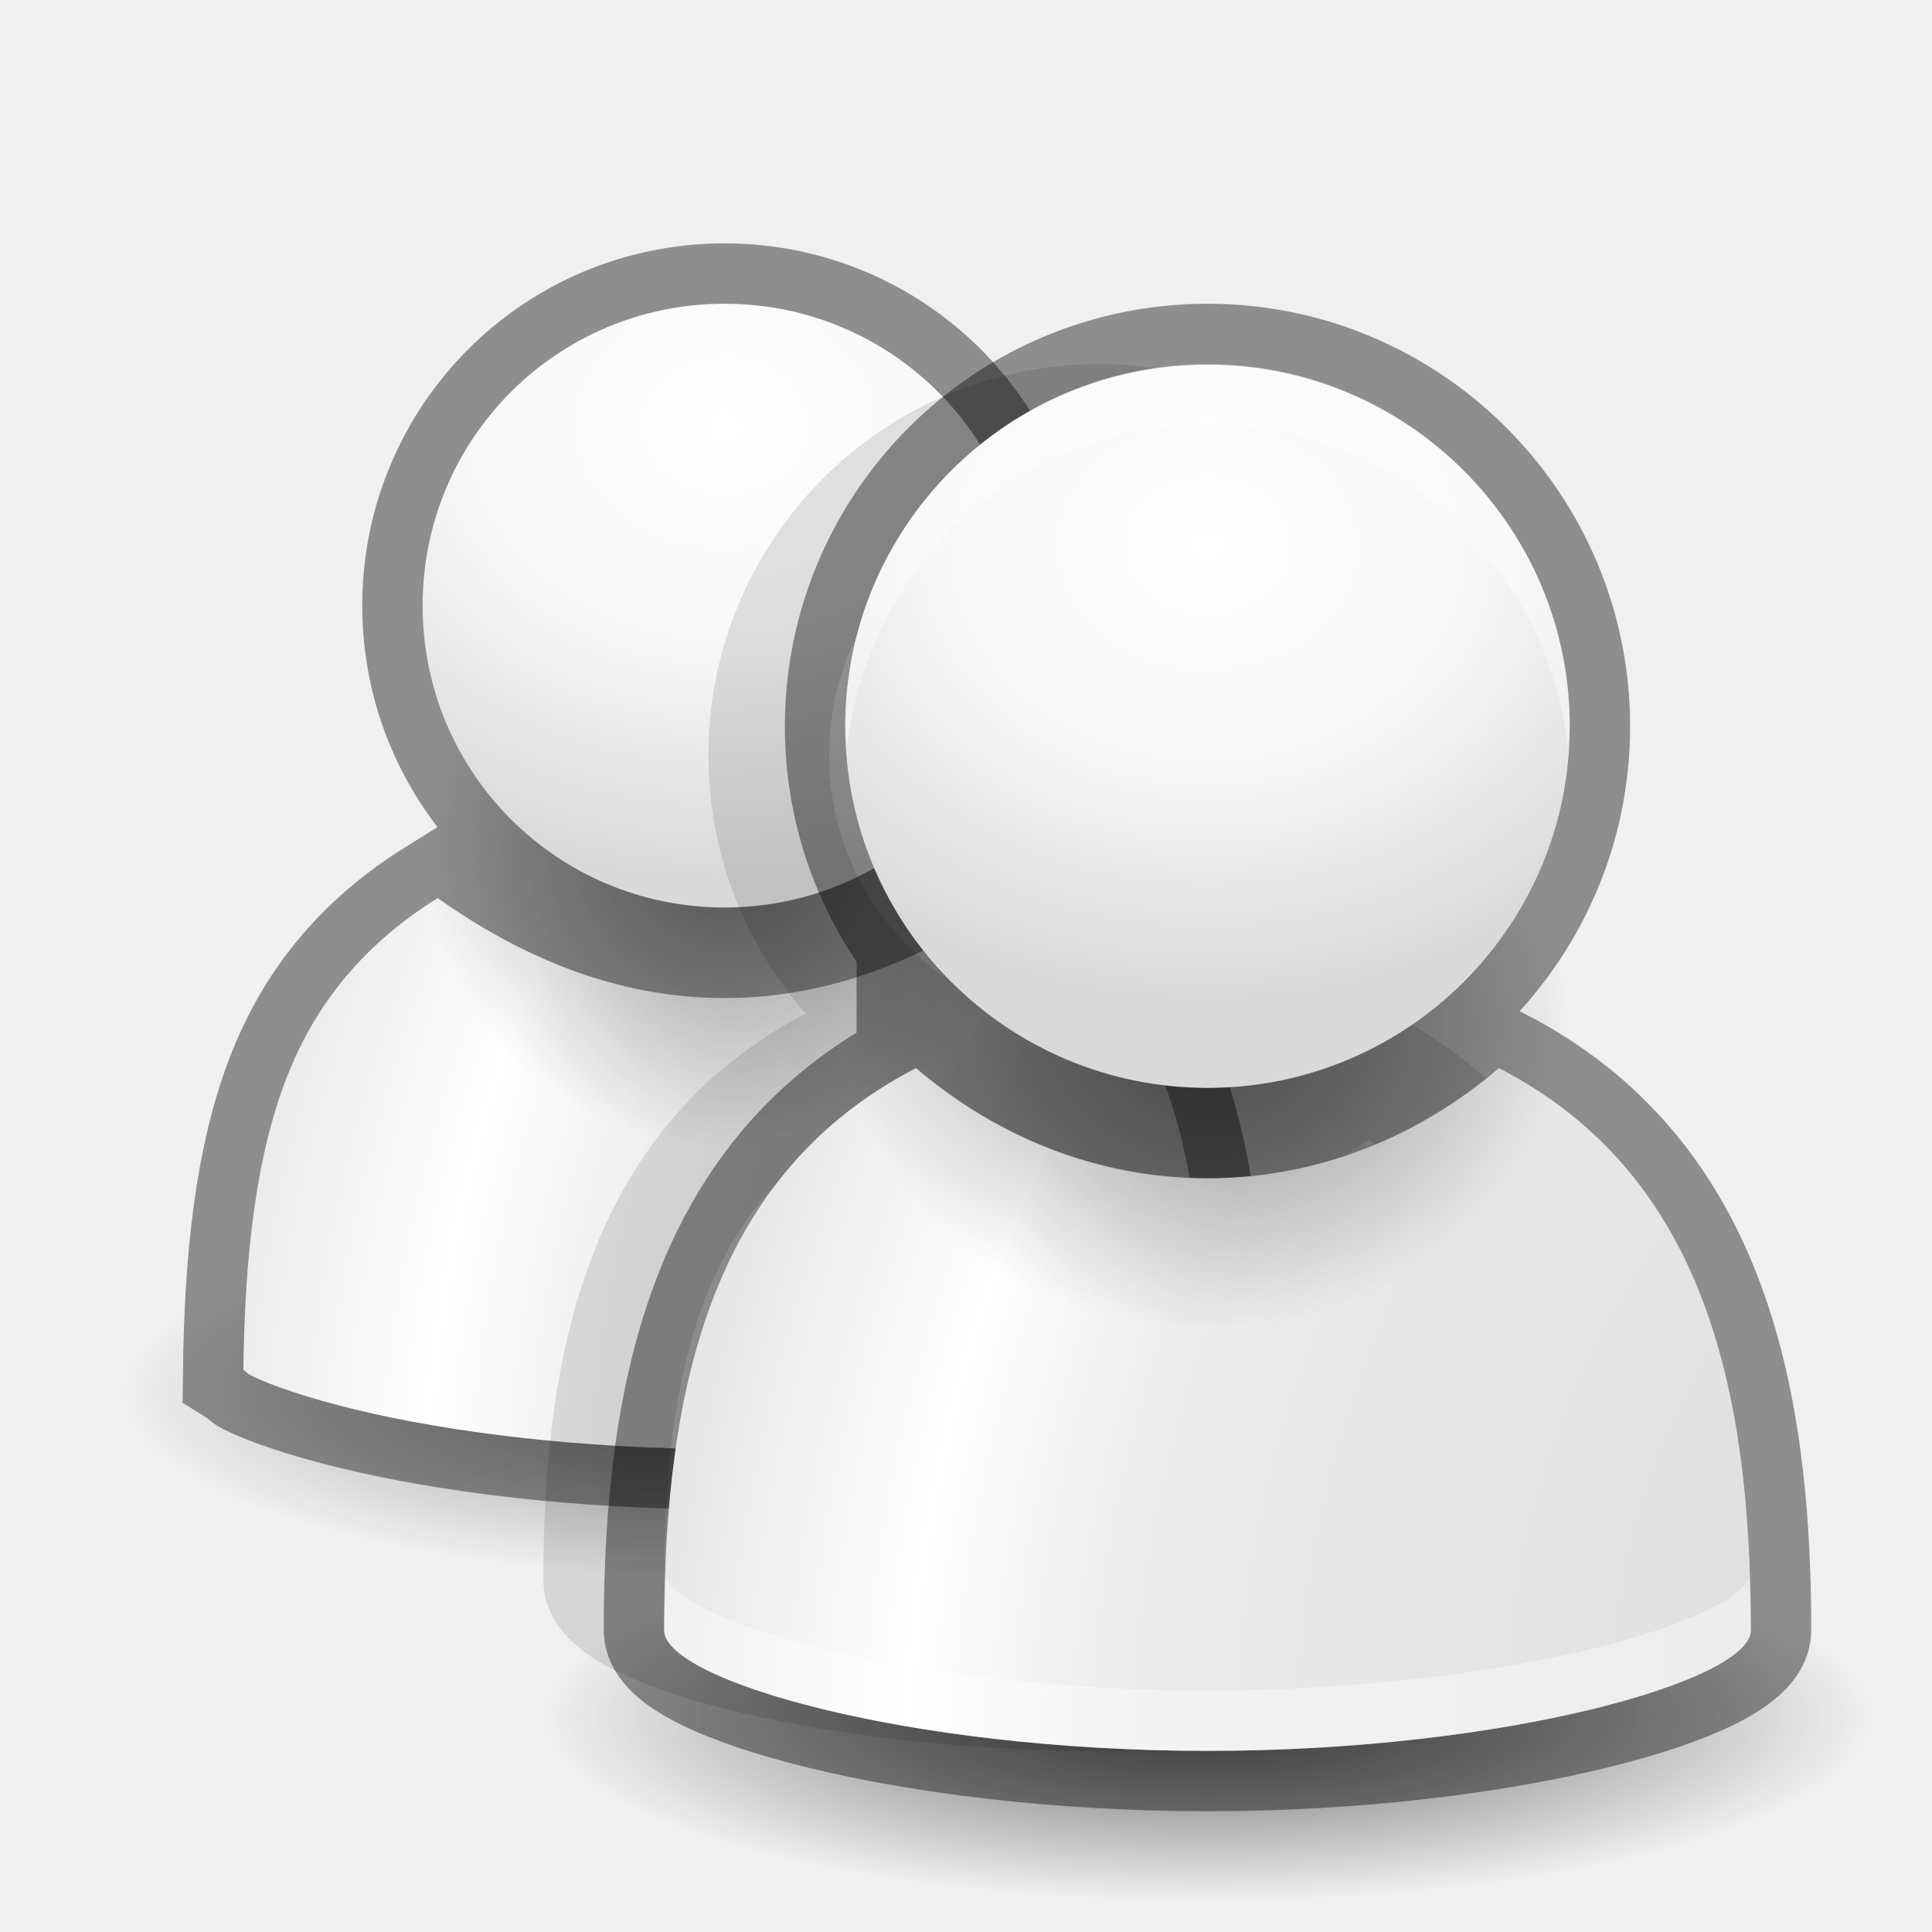
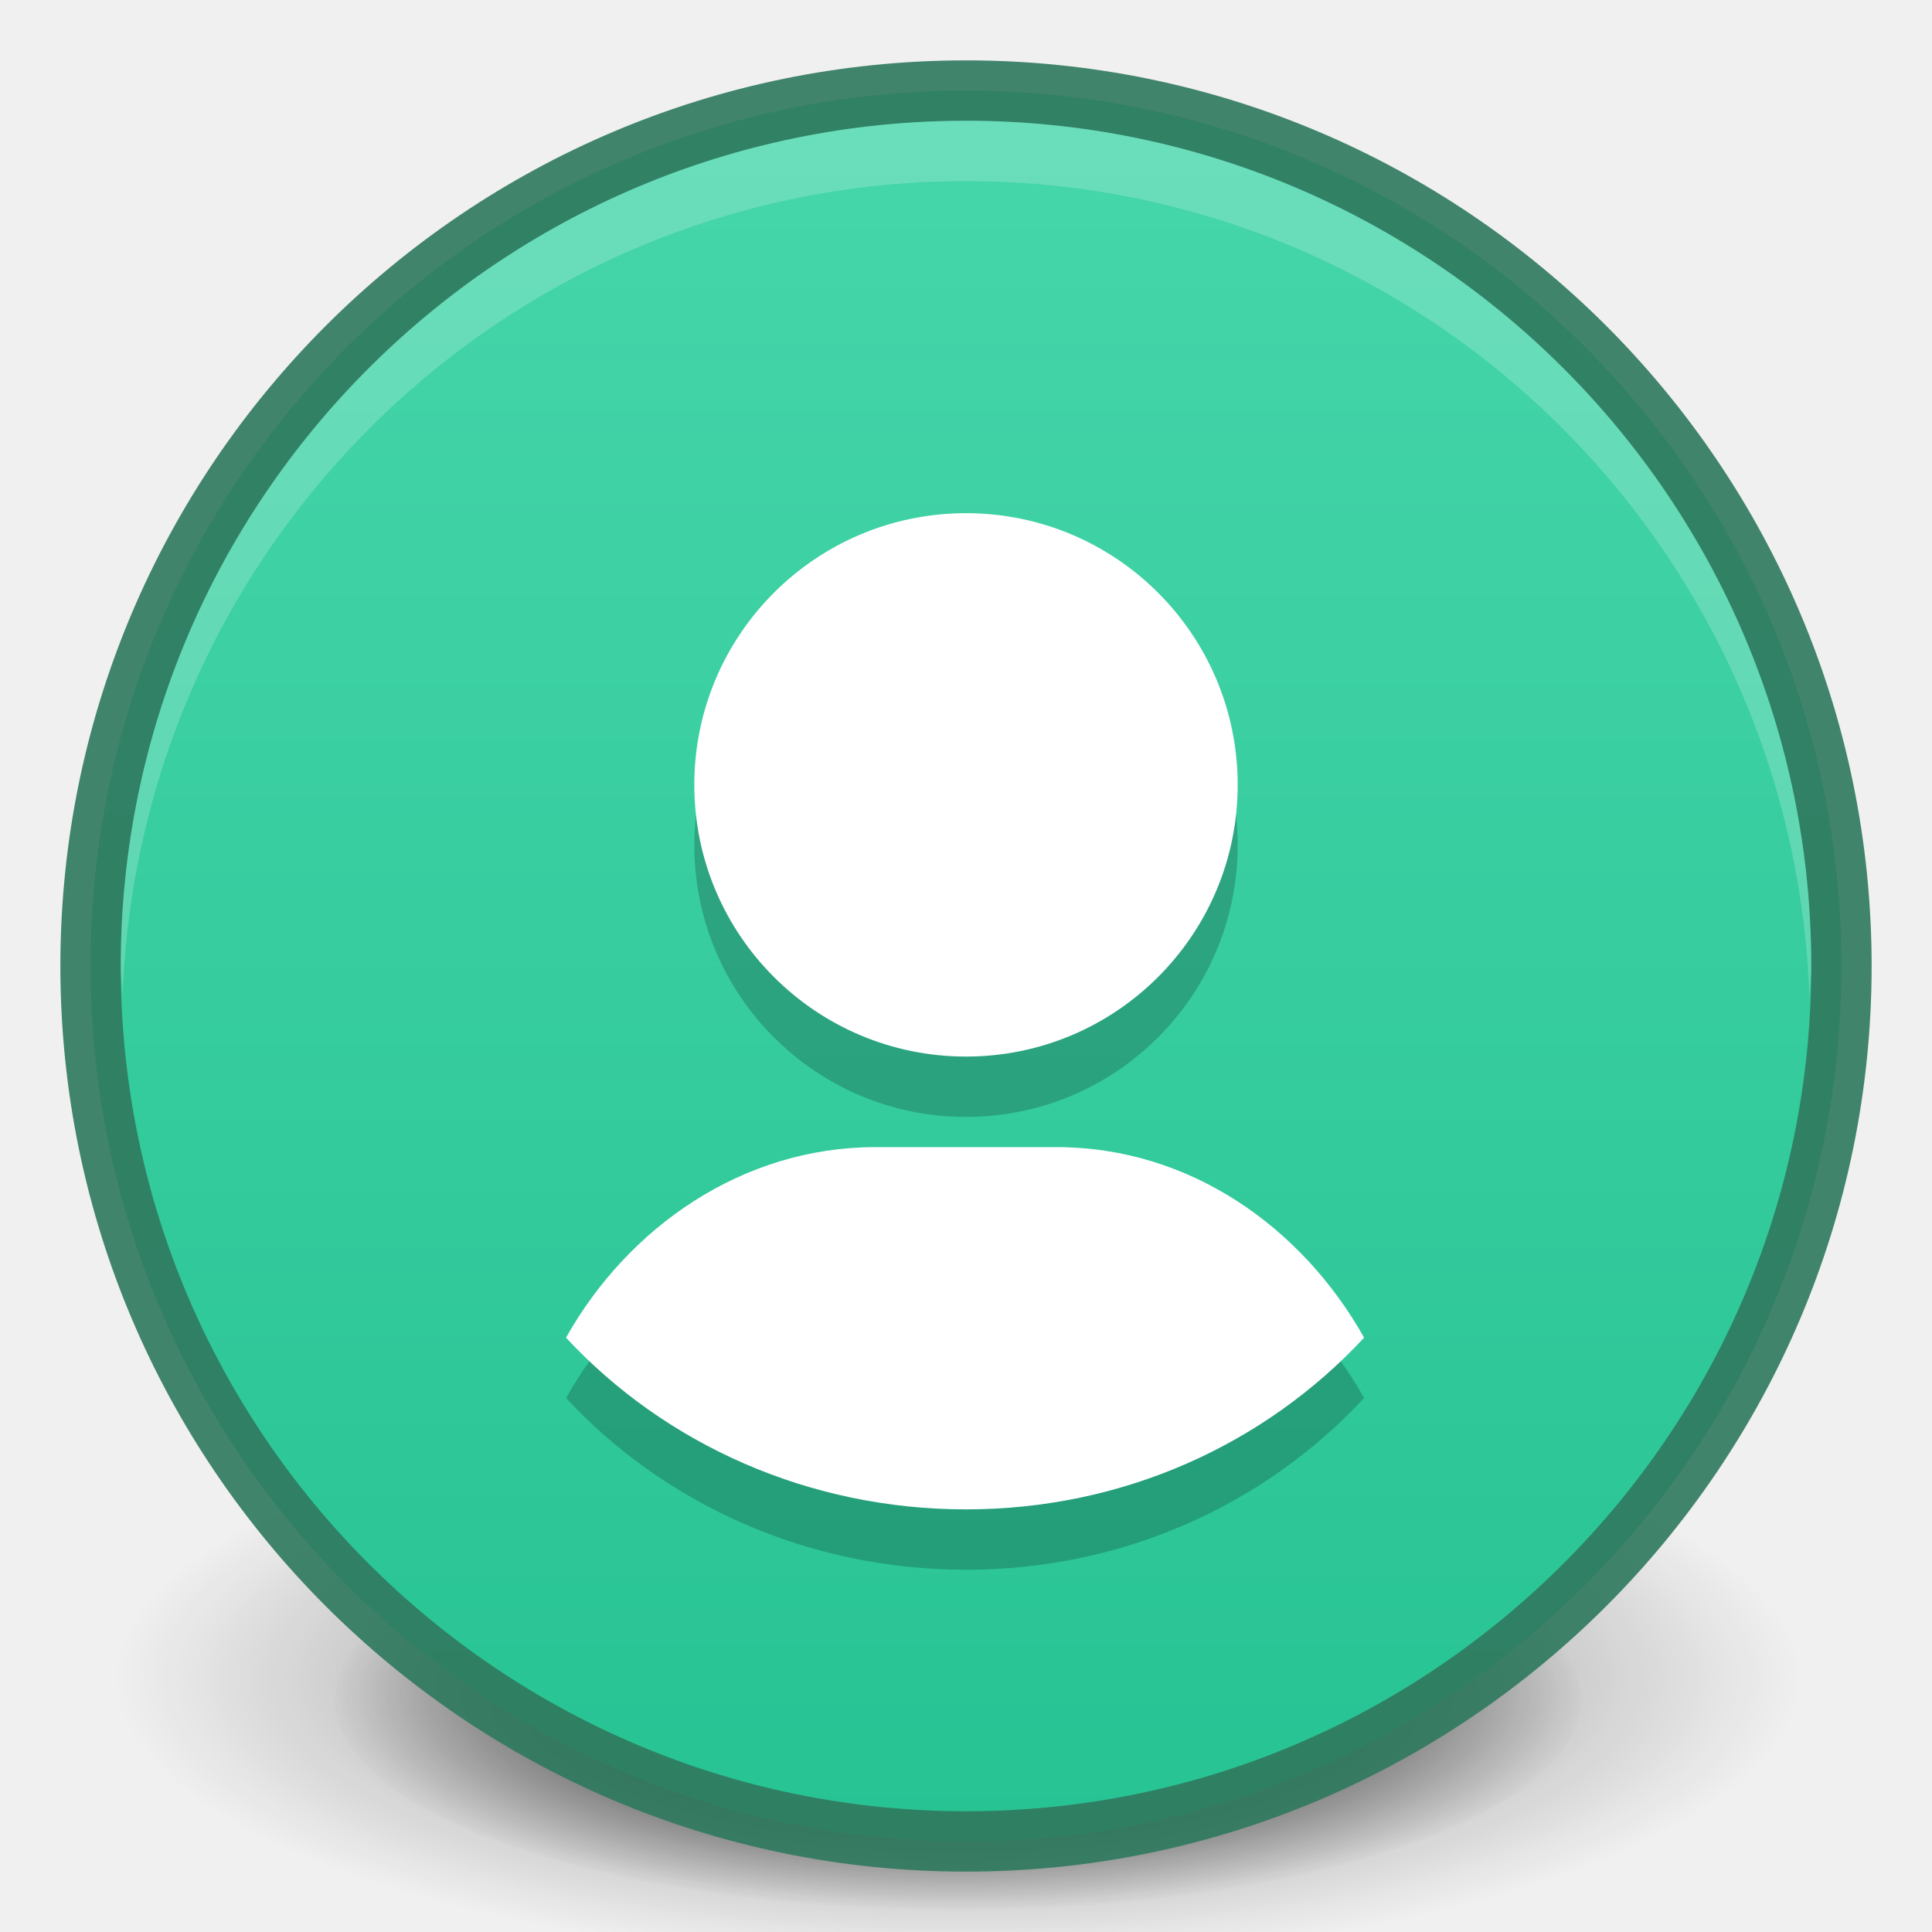
- <svg xmlns="http://www.w3.org/2000/svg" xmlns:xlink="http://www.w3.org/1999/xlink" width="32" height="32" version="1.1" id="svg2">
-   <defs id="defs11">
-     <linearGradient id="linearGradient3938">
-       <stop style="stop-color:#000000;stop-opacity:1;" offset="0" id="stop3940" />
-       <stop style="stop-color:#000000;stop-opacity:0;" offset="1" id="stop3942" />
+ <svg xmlns="http://www.w3.org/2000/svg" xmlns:xlink="http://www.w3.org/1999/xlink" version="1.1" width="32" height="32" id="svg4248">
+   <defs id="defs4250">
+     <linearGradient id="linearGradient5442">
+       <stop style="stop-color:#46d6aa;stop-opacity:1;" offset="0" id="stop5444" />
+       <stop style="stop-color:#27c393;stop-opacity:1" offset="1" id="stop5446" />
    </linearGradient>
-     <linearGradient id="linearGradient3912">
-       <stop style="stop-color:#000000;stop-opacity:1;" offset="0" id="stop3914" />
-       <stop style="stop-color:#000000;stop-opacity:0;" offset="1" id="stop3916" />
+     <linearGradient id="linearGradient3904">
+       <stop id="stop3906" offset="0" style="stop-color:#238323;stop-opacity:1;" />
+       <stop id="stop3908" offset="1" style="stop-color:#309e31;stop-opacity:1;" />
    </linearGradient>
-     <linearGradient id="linearGradient3830">
-       <stop style="stop-color:#000000;stop-opacity:1;" offset="0" id="stop3832" />
-       <stop style="stop-color:#000000;stop-opacity:0;" offset="1" id="stop3834" />
+     <linearGradient id="linearGradient3812">
+       <stop style="stop-color:#ffffff;stop-opacity:1;" offset="0" id="stop3814" />
+       <stop style="stop-color:#ffffff;stop-opacity:0;" offset="1" id="stop3816" />
    </linearGradient>
-     <linearGradient id="linearGradient3771">
-       <stop style="stop-color:#d9d9d9;stop-opacity:1;" offset="0" id="stop3773" />
-       <stop id="stop3789" offset="0.25" style="stop-color:#ececec;stop-opacity:1;" />
-       <stop id="stop3781" offset="0.3" style="stop-color:#ffffff;stop-opacity:1;" />
-       <stop id="stop3779" offset="0.4" style="stop-color:#d9d9d9;stop-opacity:1;" />
-       <stop style="stop-color:#d9d9d9;stop-opacity:1;" offset="1" id="stop3775" />
+     <radialGradient xlink:href="#outerBackgroundGradient" id="radialGradient3805" gradientUnits="userSpaceOnUse" gradientTransform="matrix(4.5367027e-8,-1.763248,-1.865306,0,31.76149,43.25105)" cx="6.16" cy="8.45" fx="6.16" fy="8.45" r="20" />
+     <linearGradient xlink:href="#linearGradient3812" id="linearGradient3818" x1="2" y1="16" x2="30" y2="16" gradientUnits="userSpaceOnUse" gradientTransform="matrix(0,1,-1,0,32,8.5e-7)" />
+     <radialGradient xlink:href="#linearGradient26113-9-3-1" id="radialGradient3755" gradientUnits="userSpaceOnUse" gradientTransform="matrix(1,0,0,0.37,0,24.5124)" cx="24.85" cy="38.909" fx="24.85" fy="38.909" r="20.203" />
+     <linearGradient id="linearGradient26113-9-3-1">
+       <stop style="stop-color: rgb(0, 0, 0); stop-opacity: 1;" offset="0" id="stop26115-7-7-9" />
+       <stop style="stop-color: rgb(0, 0, 0); stop-opacity: 0;" offset="1" id="stop26117-3-7-8" />
    </linearGradient>
-     <linearGradient id="linearGradient3763">
-       <stop style="stop-color:#ffffff;stop-opacity:1;" offset="0" id="stop3765" />
-       <stop id="stop3824" offset="0.5" style="stop-color:#f7f7f7;stop-opacity:1;" />
-       <stop style="stop-color:#d9d9d9;stop-opacity:1;" offset="1" id="stop3767" />
+     <linearGradient id="linearGradient26121-3-8-2">
+       <stop style="stop-color: rgb(0, 0, 0); stop-opacity: 1;" offset="0" id="stop26123-4-7-8" />
+       <stop style="stop-color: rgb(0, 0, 0); stop-opacity: 0;" offset="1" id="stop26125-3-9-9" />
    </linearGradient>
-     <radialGradient xlink:href="#linearGradient3763" id="radialGradient3769" cx="8" cy="3" fx="8" fy="3" r="4" gradientUnits="userSpaceOnUse" gradientTransform="matrix(1.5,0,0,1.25,-4,-0.75)" />
-     <radialGradient xlink:href="#linearGradient3771" id="radialGradient3783" cx="10.227" cy="15.379" fx="10.227" fy="15.379" r="6" gradientTransform="matrix(6.689393,2.666666,-3.147569,7.895745,-2.002201,-133.703)" gradientUnits="userSpaceOnUse" />
-     <radialGradient xlink:href="#linearGradient3763" id="radialGradient3797" gradientUnits="userSpaceOnUse" gradientTransform="matrix(1.5,0,0,1.25,-4,-0.75)" cx="8" cy="3" fx="8" fy="3" r="4" />
-     <radialGradient xlink:href="#linearGradient3771" id="radialGradient3799" gradientUnits="userSpaceOnUse" gradientTransform="matrix(6.689393,2.666666,-3.147569,7.895745,-2.002201,-133.703)" cx="10.227" cy="15.379" fx="10.227" fy="15.379" r="6" />
-     <radialGradient xlink:href="#linearGradient3912" id="radialGradient3918" cx="12" cy="15" fx="12" fy="15" r="5" gradientUnits="userSpaceOnUse" />
-     <radialGradient xlink:href="#linearGradient3763" id="radialGradient3925" gradientUnits="userSpaceOnUse" gradientTransform="matrix(2.25,0,0,1.871622,-6,-14.57998)" cx="8" cy="3" fx="8" fy="3" r="4" />
-     <radialGradient xlink:href="#linearGradient3771" id="radialGradient3928" gradientUnits="userSpaceOnUse" gradientTransform="matrix(10.03409,3.992792,-4.721354,11.82228,-3.003301,-215.65)" cx="10.227" cy="15.379" fx="10.227" fy="15.379" r="6" />
-     <radialGradient xlink:href="#linearGradient3938" id="radialGradient3944" cx="19" cy="28.5" fx="19" fy="28.5" r="11" gradientTransform="matrix(1,0,0,0.2272727,0,22.02273)" gradientUnits="userSpaceOnUse" />
-     <radialGradient xlink:href="#linearGradient3938" id="radialGradient3948" gradientUnits="userSpaceOnUse" gradientTransform="matrix(1,0,0,0.2272727,0,22.02273)" cx="19" cy="28.5" fx="19" fy="28.5" r="11" />
-     <radialGradient xlink:href="#linearGradient3830" id="radialGradient3982" gradientUnits="userSpaceOnUse" gradientTransform="matrix(1,0,0,0.8333333,0,3)" cx="20" cy="18" fx="20" fy="18" r="6" />
-     <radialGradient xlink:href="#linearGradient3763" id="radialGradient3989" gradientUnits="userSpaceOnUse" gradientTransform="matrix(2.25,0,0,1.871622,2,-12.57973)" cx="8" cy="3" fx="8" fy="3" r="4" />
-     <radialGradient xlink:href="#linearGradient3771" id="radialGradient3993" gradientUnits="userSpaceOnUse" gradientTransform="matrix(10.03409,3.992792,-4.721354,11.82228,4.996699,-211.65)" cx="10.227" cy="15.379" fx="10.227" fy="15.379" r="6" />
+     <radialGradient r="20.203" fy="38.909" fx="24.85" cy="38.909" cx="24.85" gradientTransform="matrix(1.00851,0,0,0.373148,-0.211403,24.39)" gradientUnits="userSpaceOnUse" id="radialGradient3972" xlink:href="#linearGradient26121-3-8-2" />
+     <linearGradient id="outerBackgroundGradient">
+       <stop style="stop-color:#1450b9;stop-opacity:1;" offset="0" id="stop3864-8-6" />
+       <stop style="stop-color:#5187e6;stop-opacity:1;" offset="1" id="stop3866-9-1" />
+     </linearGradient>
+     <linearGradient xlink:href="#linearGradient3904" id="linearGradient3109" gradientUnits="userSpaceOnUse" gradientTransform="matrix(0,-1,1,0,5.0000306e-7,32)" x1="1" y1="16" x2="31" y2="16" />
+     <radialGradient xlink:href="#outerBackgroundGradient" id="radialGradient3111" gradientUnits="userSpaceOnUse" gradientTransform="matrix(4.5367027e-8,-1.763248,-1.865306,0,31.76149,43.25105)" cx="6.16" cy="8.45" fx="6.16" fy="8.45" r="20" />
+     <radialGradient xlink:href="#outerBackgroundGradient-5" id="radialGradient4373" cx="24" cy="12" fx="24" fy="12" r="19.5" gradientUnits="userSpaceOnUse" gradientTransform="matrix(-1.435897,0,0,-1.823144,58.46154,33.87773)" />
+     <linearGradient id="outerBackgroundGradient-5">
+       <stop style="stop-color:#13ff00;stop-opacity:1;" offset="0" id="stop3864-8-6-1" />
+       <stop id="stop4375" offset="0.75" style="stop-color:#33c039;stop-opacity:1;" />
+       <stop style="stop-color:#469059;stop-opacity:1;" offset="1" id="stop3866-9-1-1" />
+     </linearGradient>
+     <linearGradient xlink:href="#linearGradient5442" id="linearGradient5448" x1="1.5" y1="16" x2="30.5" y2="16" gradientUnits="userSpaceOnUse" gradientTransform="matrix(0,1,-1,0,32,0)" />
  </defs>
-   <g id="layer1" transform="translate(0,16)">
-     <path transform="matrix(0.9090909,0,0,1.225,-5.272727,-27.85)" d="m 30,28.5 a 11,2.5 0 1 1 -22,0 11,2.5 0 1 1 22,0 z" id="path3946" style="opacity:0.41;fill:url(#radialGradient3948);fill-opacity:1;stroke:none" />
-     <path style="opacity:0.6;fill:url(#radialGradient3944);fill-opacity:1;stroke:none" id="path3936" d="m 30,28.5 a 11,2.5 0 1 1 -22,0 11,2.5 0 1 1 22,0 z" transform="matrix(1,0,0,1.225,1,-22.475)" />
-     <g id="g3904" style="opacity:0.41;fill:none;stroke:#000000;stroke-width:2;stroke-miterlimit:4;stroke-opacity:1;stroke-dasharray:none" transform="translate(0,-1)">
-       <path style="fill:none;stroke:#000000;stroke-width:2;stroke-miterlimit:4;stroke-opacity:1;stroke-dasharray:none" d="m 7.25,15.875 c -1.187,0.739 -2.007,1.706 -2.5,2.969 -0.524,1.344 -0.696,3.014 -0.719,4.844 0.049,0.031 0.045,0.054 0.125,0.094 0.347,0.172 0.952,0.376 1.719,0.562 C 7.408,24.717 9.593,25 12,25 c 2.407,0 4.592,-0.283 6.125,-0.656 0.767,-0.187 1.372,-0.39 1.719,-0.562 0.08,-0.04 0.076,-0.063 0.125,-0.094 C 19.947,21.858 19.774,20.187 19.25,18.844 18.757,17.581 17.937,16.614 16.75,15.875 c -1.355,0.961 -2.942,1.656 -4.75,1.656 -1.808,0 -3.395,-0.695 -4.75,-1.656 z" transform="translate(0,-16)" id="path3906" />
-       <path style="color:#bebebe;fill:none;stroke:#000000;stroke-width:2;stroke-miterlimit:4;stroke-opacity:1;stroke-dasharray:none" d="m 12,-9.969 c -2.772,0 -5,2.234 -5,5 0,2.766 2.228,5 5,5 2.772,0 5,-2.234 5,-5 0,-2.766 -2.228,-5 -5,-5 z" id="path3908" />
-     </g>
-     <path style="fill:url(#radialGradient3928);fill-opacity:1;fill-rule:evenodd" d="M 7.25,-1.125 C 6.063,-0.386 5.243,0.581 4.75,1.844 4.226,3.187 4.054,4.858 4.031,6.688 4.08,6.718 4.076,6.741 4.156,6.781 4.503,6.954 5.108,7.157 5.875,7.344 7.408,7.717 9.593,8 12,8 14.407,8 16.592,7.717 18.125,7.344 18.892,7.157 19.497,6.954 19.844,6.781 19.924,6.741 19.92,6.718 19.969,6.688 19.947,4.858 19.774,3.187 19.25,1.844 18.757,0.581 17.937,-0.386 16.75,-1.125 15.395,-0.164 13.808,0.531 12,0.531 c -1.808,0 -3.395,-0.695 -4.75,-1.656 z" id="path3866" />
-     <path style="opacity:0.41;fill:url(#radialGradient3918);fill-opacity:1;stroke:none" id="path3910" d="M 17,15 A 5,5 0 1 1 7,15 5,5 0 1 1 17,15 z" transform="translate(0,-17)" />
-     <path style="color:#bebebe;fill:url(#radialGradient3925);fill-opacity:1" d="m 12,-10.969 c -2.772,0 -5,2.234 -5,5 0,2.766 2.228,5 5,5 2.772,0 5,-2.234 5,-5 0,-2.766 -2.228,-5 -5,-5 z" id="path3870" />
-     <path id="path3996" d="m 18.199,-8.969 c -3.019,0 -5.466,2.458 -5.466,5.478 0,3.02 2.447,5.478 5.466,5.478 3.019,0 5.466,-2.458 5.466,-5.478 0,-3.02 -2.447,-5.478 -5.466,-5.478 z M 13.815,1.672 C 10.742,3.264 10,6.474 10,10.174 10,10.929 13.671,12 18.199,12 c 4.528,0 8.199,-1.071 8.199,-1.826 0,-3.7 -0.742,-6.91 -3.815,-8.502 -1.195,1.023 -2.698,1.683 -4.384,1.683 -1.686,0 -3.189,-0.661 -4.384,-1.683 z" style="opacity:0.11;fill:none;stroke:#000000;stroke-width:2;stroke-miterlimit:4;stroke-opacity:1;stroke-dasharray:none" />
-     <path style="opacity:0.41;fill:none;stroke:#000000;stroke-width:2;stroke-miterlimit:4;stroke-opacity:1;stroke-dasharray:none" d="m 20,-9.969 c -3.314,0 -6,2.692 -6,6 0,3.308 2.686,6 6,6 3.314,0 6,-2.692 6,-6 0,-3.308 -2.686,-6 -6,-6 z M 15.188,1.688 C 11.815,3.431 11,6.947 11,11 c 0,0.827 4.029,2 9,2 4.971,0 9,-1.173 9,-2 C 29,6.947 28.185,3.431 24.812,1.688 23.501,2.808 21.851,3.531 20,3.531 c -1.851,0 -3.501,-0.724 -4.812,-1.844 z" id="path3819" />
-     <path style="fill:url(#radialGradient3993);fill-opacity:1;fill-rule:evenodd" d="M 15.172,1.691 C 11.799,3.435 11,6.949 11,11.003 11,11.83 15.029,13 20,13 24.971,13 29,11.83 29,11.003 29,6.949 28.201,3.435 24.828,1.691 23.516,2.812 21.851,3.516 20,3.516 c -1.851,0 -3.516,-0.705 -4.828,-1.825 z" id="path4268" />
-     <path style="opacity:0.41;fill:url(#radialGradient3982);fill-opacity:1;stroke:none" id="path3828" d="m 26,18 a 6,5 0 1 1 -12,0 6,5 0 1 1 12,0 z" transform="translate(0,-17)" />
-     <path style="color:#bebebe;fill:url(#radialGradient3989);fill-opacity:1" d="m 20,-9.959 c -3.314,0 -6,2.681 -6,5.989 0,3.308 2.686,5.989 6,5.989 3.314,0 6,-2.681 6,-5.989 0,-3.308 -2.686,-5.989 -6,-5.989 z" id="path4266" />
-     <path style="opacity:0.4;fill:#ffffff;fill-opacity:1;fill-rule:evenodd" d="M 11.031,10.156 C 11.023,10.436 11,10.715 11,11 c 0,0.827 4.029,2 9,2 4.971,0 9,-1.173 9,-2 0,-0.285 -0.023,-0.564 -0.031,-0.844 C 28.508,10.966 24.66,12 20,12 15.34,12 11.492,10.966 11.031,10.156 z" id="path3842" />
-     <path style="opacity:0.4;color:#bebebe;fill:#ffffff;fill-opacity:1" d="m 20,-9.969 c -3.314,0 -6,2.692 -6,6 0,0.124 0.024,0.253 0.031,0.375 0.307,-3.02 2.862,-5.375 5.969,-5.375 3.107,0 5.661,2.355 5.969,5.375 C 25.976,-3.716 26,-3.845 26,-3.969 c 0,-3.308 -2.686,-6 -6,-6 z" id="path3844" />
+   <g id="layer1">
+     <path style="fill:url(#radialGradient3972);fill-opacity:1;stroke:none;display:inline;filter:url(#filter5927);enable-background:new" id="path8606" d="m 45.053,38.909 a 20.203,7.475 0 1 1 -40.406,0 20.203,7.475 0 1 1 40.406,0 z" transform="matrix(0.510816,0,0,0.4659579,3.170453,10.02369)" />
+     <path transform="matrix(0.6905322,0,0,0.6298917,-1.295147,3.283257)" d="m 45.053,38.909 a 20.203,7.475 0 1 1 -40.406,0 20.203,7.475 0 1 1 40.406,0 z" id="path8608" style="opacity:0.518;fill:url(#radialGradient3755);fill-opacity:1;stroke:none;display:inline;filter:url(#filter5788);enable-background:new" />
+     <path style="fill:url(#linearGradient5448);fill-opacity:1;fill-rule:nonzero;stroke:none" id="path6495" d="M 1.5,15.999 C 1.5,24.008 7.992,30.5 16,30.5 24.008,30.5 30.5,24.008 30.5,15.999 30.5,7.991 24.008,1.5 16,1.5 7.992,1.5 1.5,7.991 1.5,15.999 l 0,0 z" />
+     <path d="m 30.5,16 c 0,8.001 -6.499,14.5 -14.5,14.5 -8.001,0 -14.5,-6.499 -14.5,-14.5 0,-8.001 6.499,-14.5 14.5,-14.5 8.001,0 14.5,6.499 14.5,14.5 z" id="path3866" style="opacity:0.91;color:#000000;fill:none;stroke:#2f795f;stroke-width:1;stroke-opacity:1;marker:none;visibility:visible;display:inline;overflow:visible;enable-background:accumulate" />
+     <path style="color:#000000;fill:#ffffff;fill-opacity:1;fill-rule:nonzero;stroke:none;stroke-width:1;marker:none;visibility:visible;display:inline;overflow:visible;enable-background:accumulate;opacity:0.2" d="M 16 2 C 8.27 2 2 8.27 2 16 C 2 16.168 2.025 16.333 2.031 16.5 C 2.296 9.003 8.438 3 16 3 C 23.562 3 29.704 9.003 29.969 16.5 C 29.975 16.333 30 16.168 30 16 C 30 8.27 23.73 2 16 2 z " id="path3101" />
+   </g>
+   <g id="layer2">
+     <path id="path3810" d="m 16,9.5 c 2.485,0 4.5,2.015 4.5,4.5 0,2.485 -2.015,4.5 -4.5,4.5 -2.485,0 -4.5,-2.015 -4.5,-4.5 0,-2.485 2.015,-4.5 4.5,-4.5 z m -1.5,10.5 3,0 c 2.21,0 4.07,1.333 5.094,3.156 C 20.95,24.924 18.604,26 16,26 13.396,26 11.018,24.924 9.375,23.156 10.399,21.333 12.29,20 14.5,20 z" style="opacity:0.2;color:#000000;fill:#000000;fill-opacity:1;fill-rule:nonzero;stroke:none;stroke-width:1.546;marker:none;visibility:visible;display:inline;overflow:visible;enable-background:accumulate" />
+     <path style="color:#000000;fill:#ffffff;fill-opacity:1;fill-rule:nonzero;stroke:none;stroke-width:1.546;marker:none;visibility:visible;display:inline;overflow:visible;enable-background:accumulate" d="m 16,8.5 c 2.485,0 4.5,2.015 4.5,4.5 0,2.485 -2.015,4.5 -4.5,4.5 -2.485,0 -4.5,-2.015 -4.5,-4.5 0,-2.485 2.015,-4.5 4.5,-4.5 z m -1.5,10.5 3,0 c 2.21,0 4.07,1.333 5.094,3.156 C 20.95,23.924 18.604,25 16,25 13.396,25 11.018,23.924 9.375,22.156 10.399,20.333 12.29,19 14.5,19 z" id="path3029" />
  </g>
</svg>
